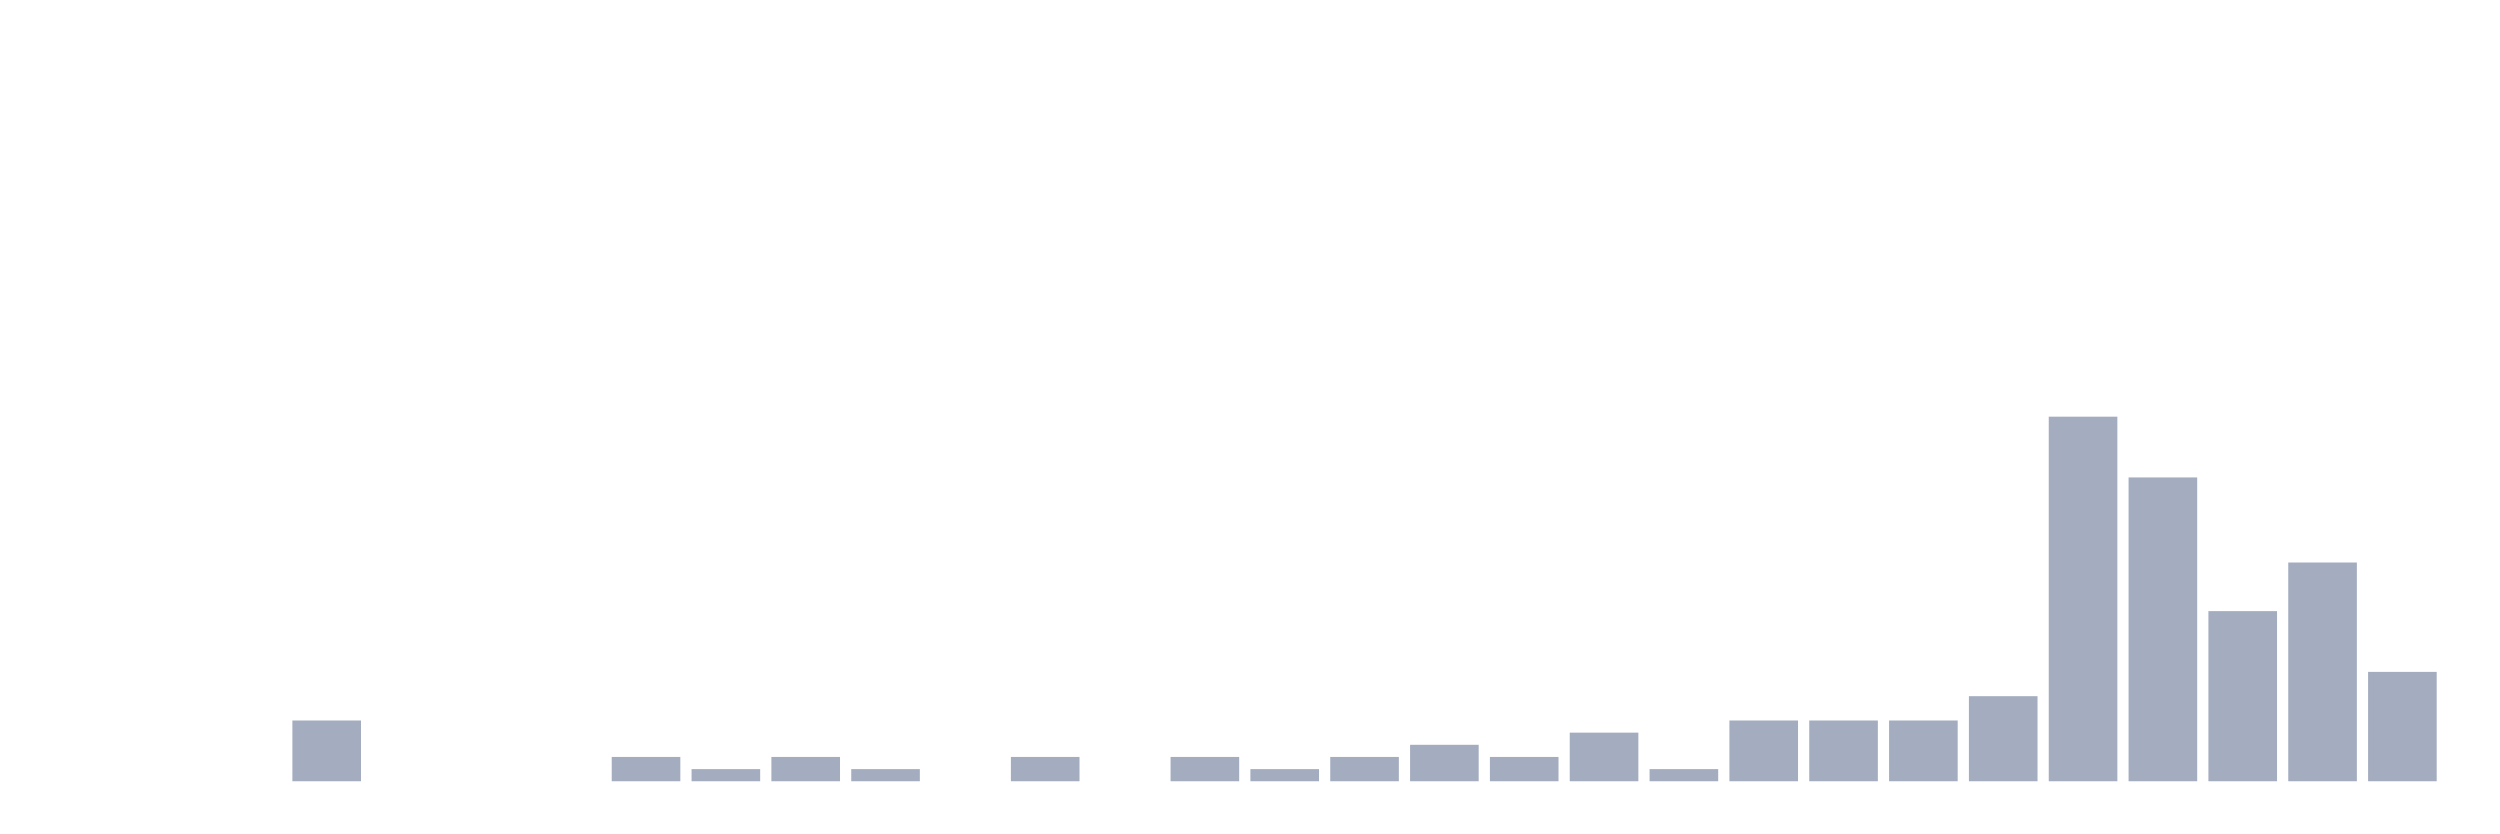
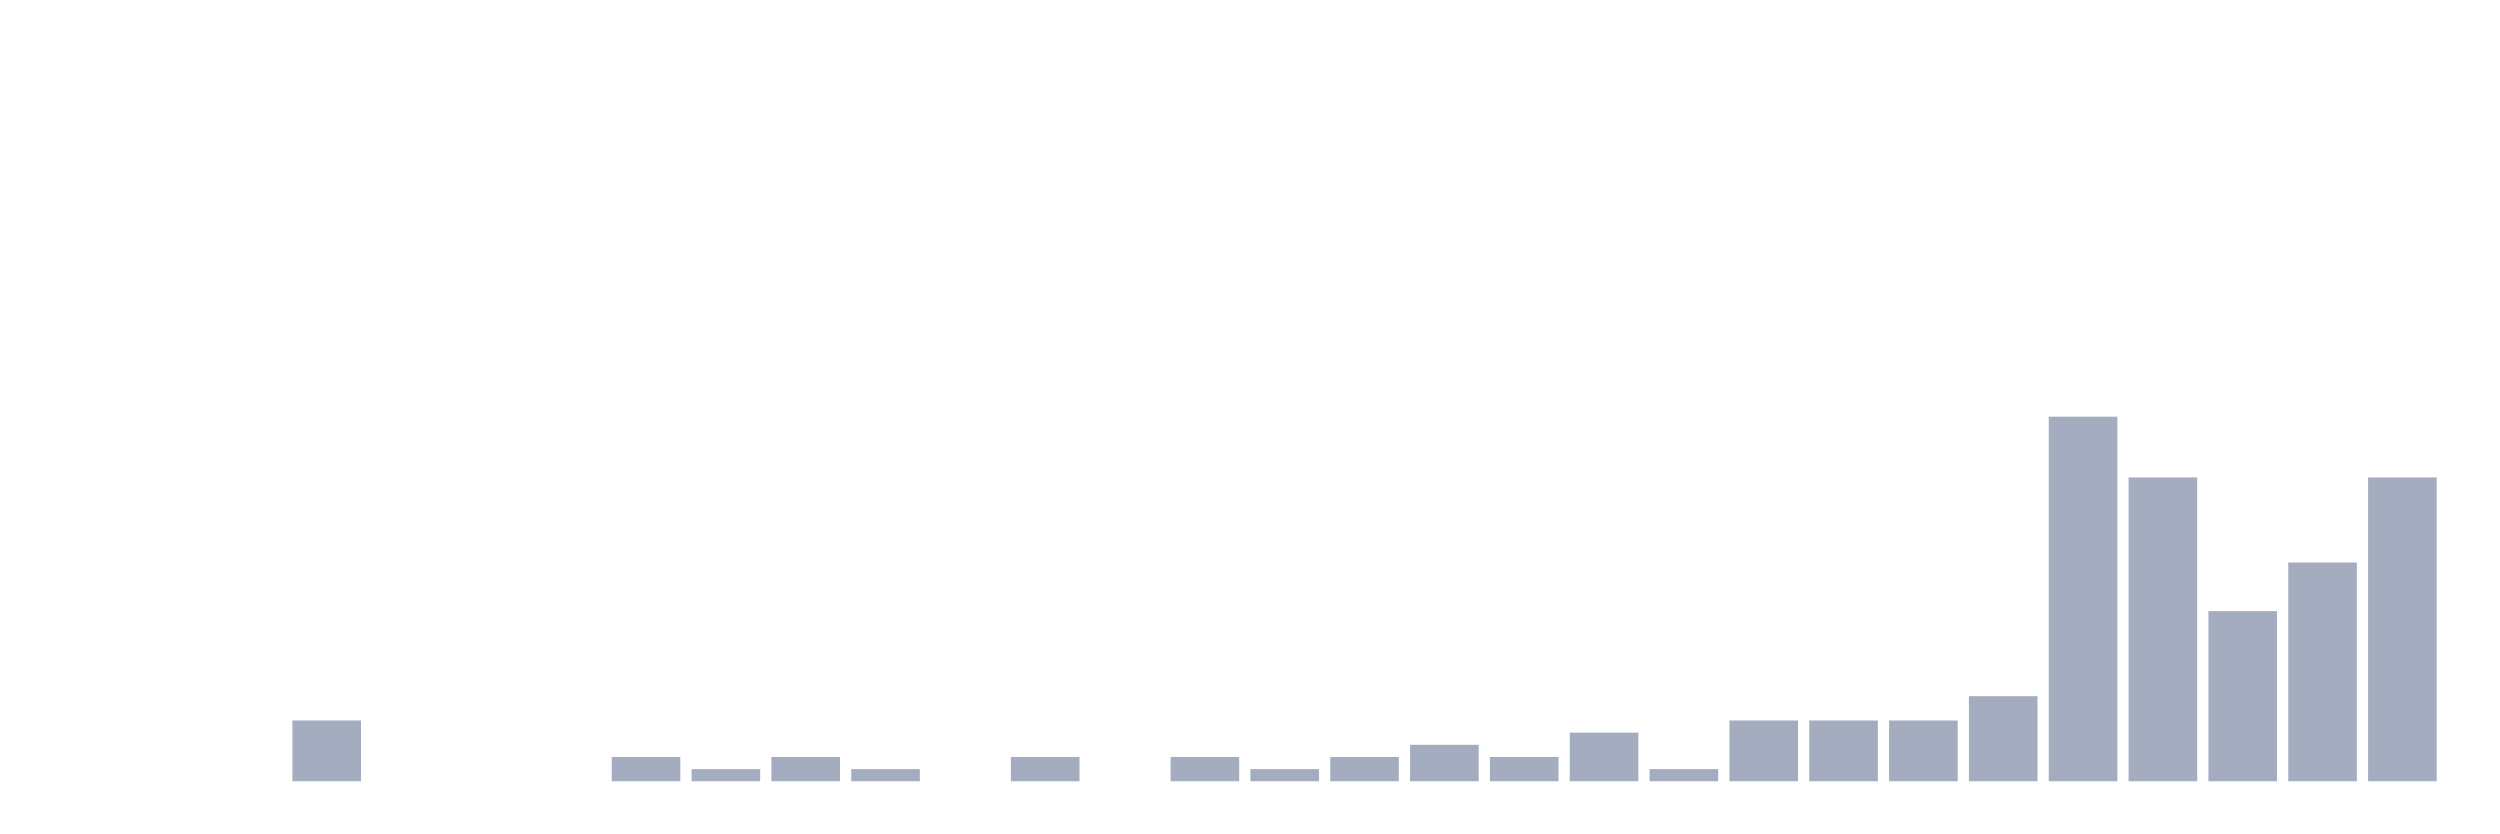
<svg xmlns="http://www.w3.org/2000/svg" viewBox="0 0 480 160">
  <g transform="translate(10,10)">
    <rect class="bar" x="0.153" width="13.175" y="140" height="0" fill="rgb(164,173,192)" />
    <rect class="bar" x="15.482" width="13.175" y="140" height="0" fill="rgb(164,173,192)" />
    <rect class="bar" x="30.81" width="13.175" y="140" height="0" fill="rgb(164,173,192)" />
    <rect class="bar" x="46.138" width="13.175" y="128.333" height="11.667" fill="rgb(164,173,192)" />
    <rect class="bar" x="61.466" width="13.175" y="140" height="0" fill="rgb(164,173,192)" />
    <rect class="bar" x="76.794" width="13.175" y="140" height="0" fill="rgb(164,173,192)" />
    <rect class="bar" x="92.123" width="13.175" y="140" height="0" fill="rgb(164,173,192)" />
    <rect class="bar" x="107.451" width="13.175" y="135.333" height="4.667" fill="rgb(164,173,192)" />
    <rect class="bar" x="122.779" width="13.175" y="137.667" height="2.333" fill="rgb(164,173,192)" />
    <rect class="bar" x="138.107" width="13.175" y="135.333" height="4.667" fill="rgb(164,173,192)" />
    <rect class="bar" x="153.436" width="13.175" y="137.667" height="2.333" fill="rgb(164,173,192)" />
    <rect class="bar" x="168.764" width="13.175" y="140" height="0" fill="rgb(164,173,192)" />
    <rect class="bar" x="184.092" width="13.175" y="135.333" height="4.667" fill="rgb(164,173,192)" />
    <rect class="bar" x="199.42" width="13.175" y="140" height="0" fill="rgb(164,173,192)" />
    <rect class="bar" x="214.748" width="13.175" y="135.333" height="4.667" fill="rgb(164,173,192)" />
    <rect class="bar" x="230.077" width="13.175" y="137.667" height="2.333" fill="rgb(164,173,192)" />
    <rect class="bar" x="245.405" width="13.175" y="135.333" height="4.667" fill="rgb(164,173,192)" />
    <rect class="bar" x="260.733" width="13.175" y="133" height="7" fill="rgb(164,173,192)" />
    <rect class="bar" x="276.061" width="13.175" y="135.333" height="4.667" fill="rgb(164,173,192)" />
    <rect class="bar" x="291.39" width="13.175" y="130.667" height="9.333" fill="rgb(164,173,192)" />
    <rect class="bar" x="306.718" width="13.175" y="137.667" height="2.333" fill="rgb(164,173,192)" />
    <rect class="bar" x="322.046" width="13.175" y="128.333" height="11.667" fill="rgb(164,173,192)" />
    <rect class="bar" x="337.374" width="13.175" y="128.333" height="11.667" fill="rgb(164,173,192)" />
    <rect class="bar" x="352.702" width="13.175" y="128.333" height="11.667" fill="rgb(164,173,192)" />
    <rect class="bar" x="368.031" width="13.175" y="123.667" height="16.333" fill="rgb(164,173,192)" />
    <rect class="bar" x="383.359" width="13.175" y="70" height="70" fill="rgb(164,173,192)" />
    <rect class="bar" x="398.687" width="13.175" y="81.667" height="58.333" fill="rgb(164,173,192)" />
    <rect class="bar" x="414.015" width="13.175" y="107.333" height="32.667" fill="rgb(164,173,192)" />
    <rect class="bar" x="429.344" width="13.175" y="98" height="42" fill="rgb(164,173,192)" />
-     <rect class="bar" x="444.672" width="13.175" y="119" height="21" fill="rgb(164,173,192)" />
+     <rect class="bar" x="444.672" width="13.175" y="81.667" height="58.333" fill="rgb(164,173,192)" />
  </g>
</svg>
